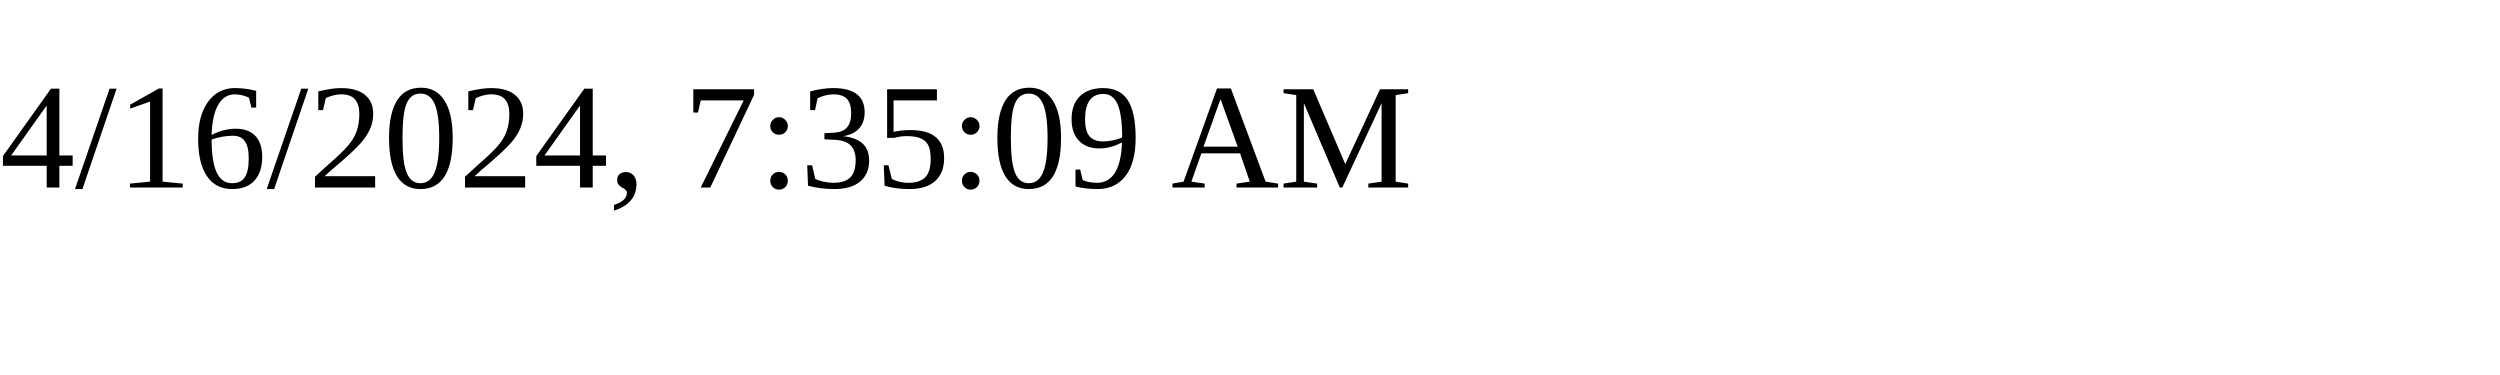
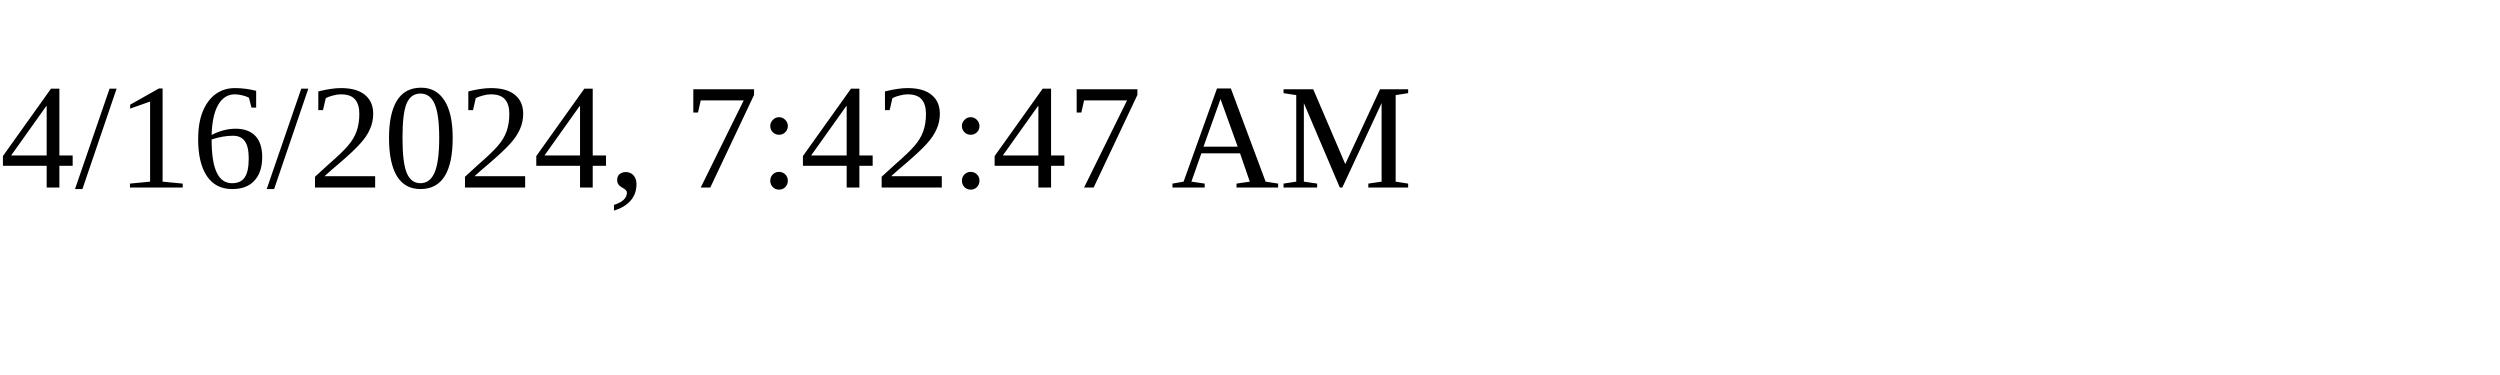
<svg xmlns="http://www.w3.org/2000/svg" height="30" width="200">
-   <text x="0" y="15">4/16/2024, 7:35:09 AM</text>
+   <text x="0" y="15">4/16/2024, 7:42:47 AM</text>
</svg>
